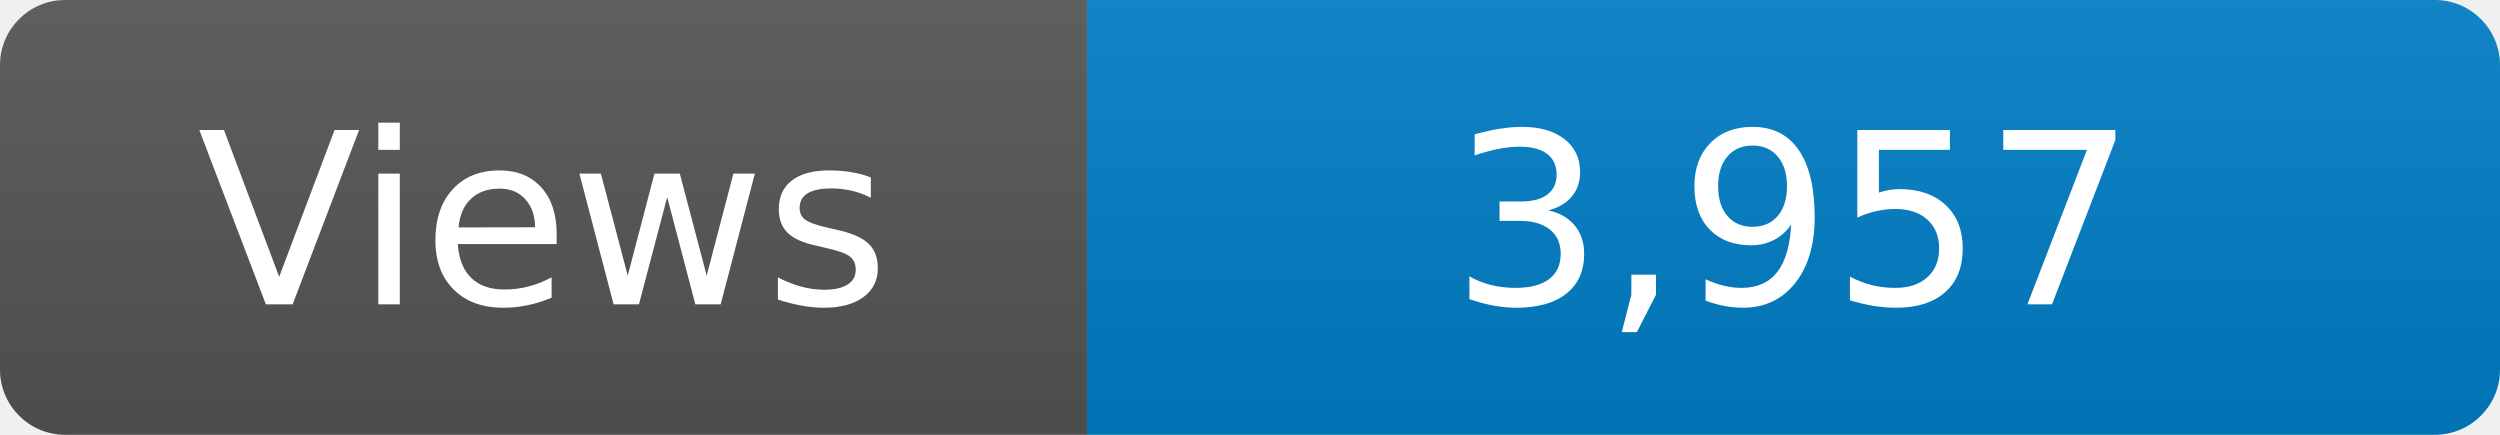
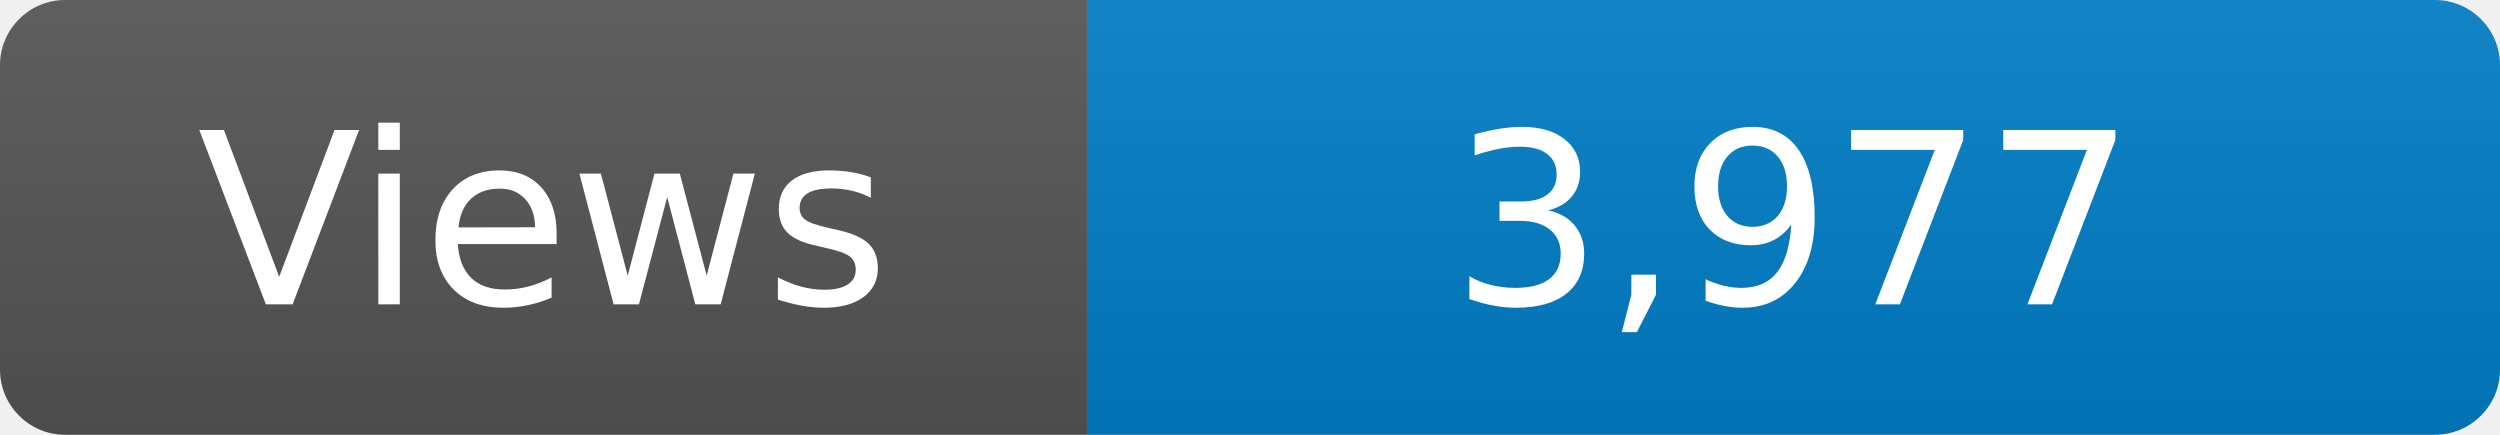
<svg xmlns="http://www.w3.org/2000/svg" width="115" height="20" role="img" aria-label="Maintained?: yes">
  <linearGradient id="s" x2="0" y2="100%">
    <stop offset="0" stop-color="#bbb" stop-opacity=".1" />
    <stop offset="1" stop-opacity=".1" />
  </linearGradient>
  <clipPath id="r">
    <rect width="115" height="20" rx="3" fill="#fff" />
  </clipPath>
  <g clip-path="url(#r)">
    <rect width="50" height="20" fill="#555" />
    <rect x="50" width="160" height="20" fill="#007ec6" />
    <rect width="115" height="20" fill="url(#s)" />
  </g>
  <g fill="#fff" text-anchor="middle" font-family="Verdana,Geneva,DejaVu Sans,sans-serif" font-size="110">
    <text x="250" y="140" transform="scale(.1)" fill="#fff">Views</text>
-     <text x="825" y="140" transform="scale(.1)" fill="#fff">3,957</text>
+     <text x="825" y="140" transform="scale(.1)" fill="#fff">3,977</text>
  </g>
</svg>
